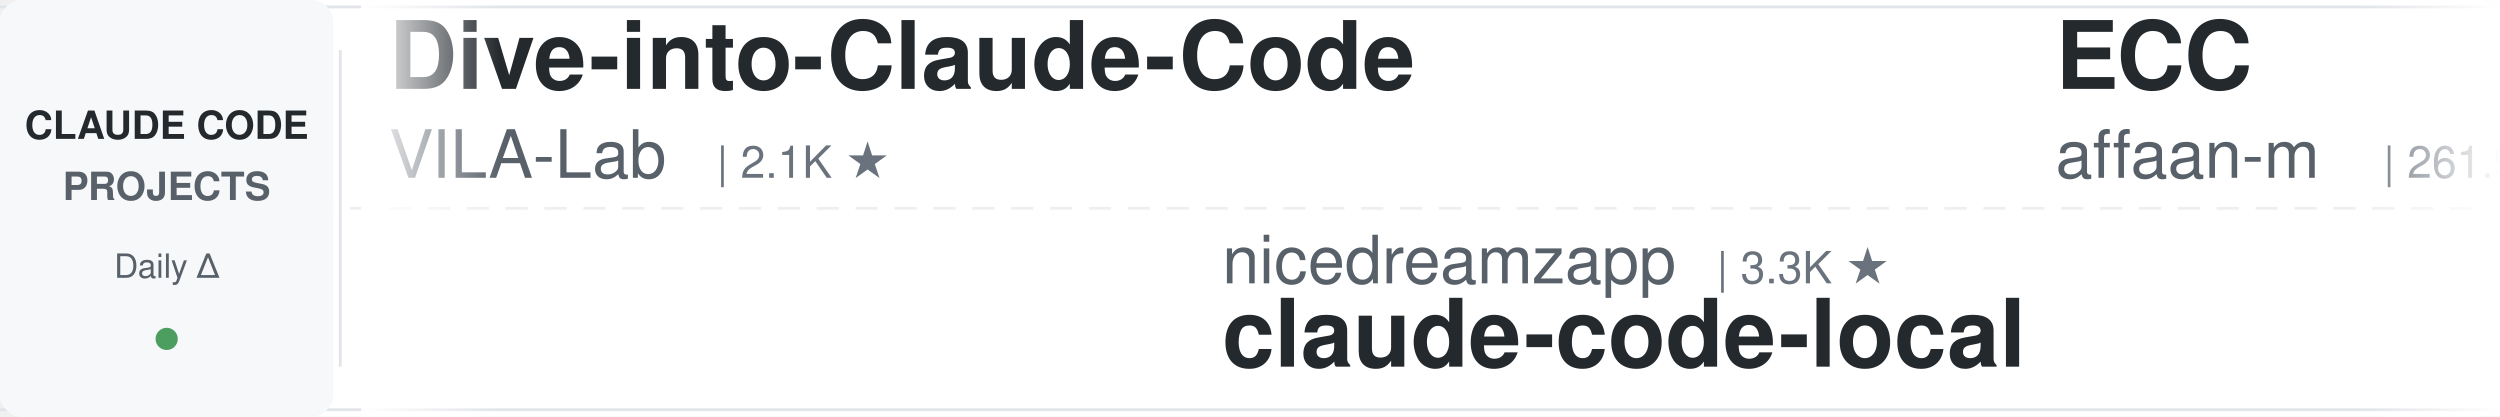
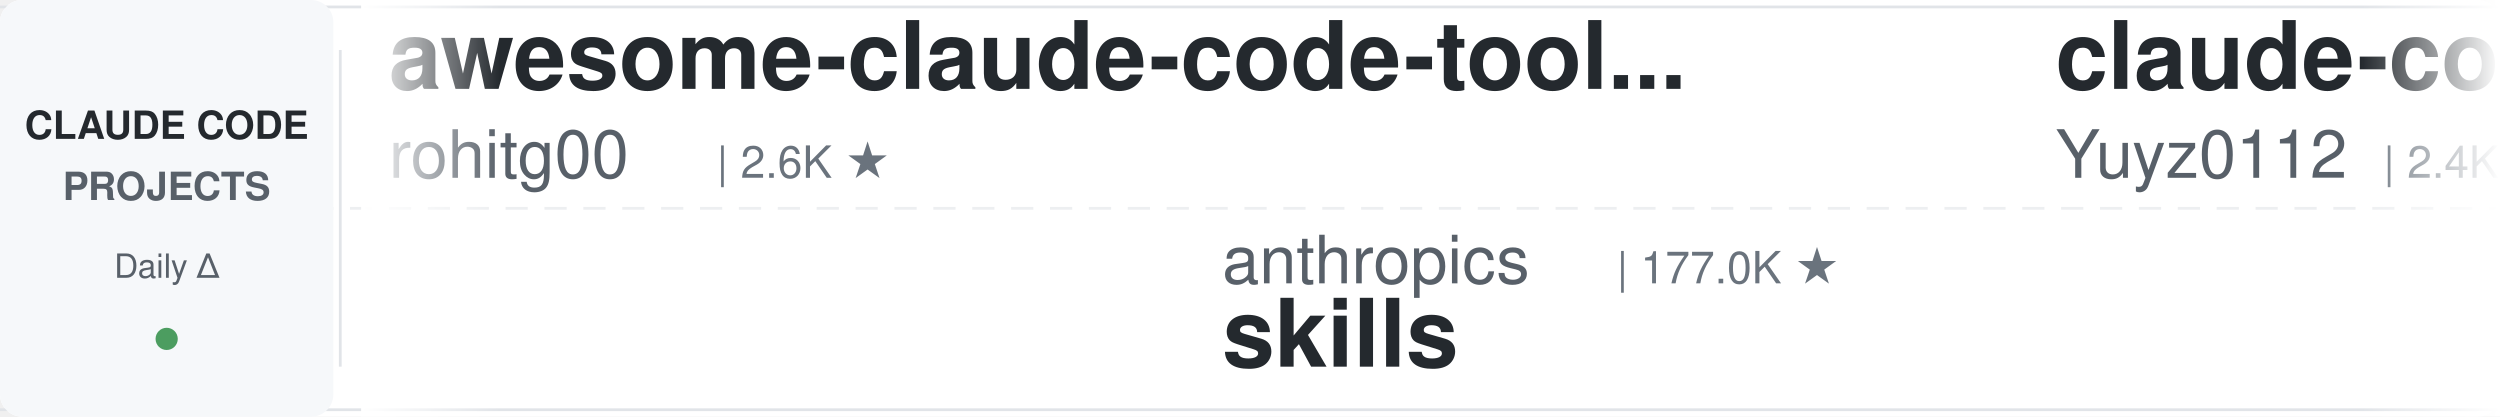
<svg xmlns="http://www.w3.org/2000/svg" width="900" height="150">
  <defs>
    <linearGradient id="leftFade" x1="0%" y1="0%" x2="100%" y2="0%">
      <stop offset="0%" style="stop-color:#ffffff;stop-opacity:1" />
      <stop offset="100%" style="stop-color:#ffffff;stop-opacity:0" />
    </linearGradient>
    <linearGradient id="rightFade" x1="0%" y1="0%" x2="100%" y2="0%">
      <stop offset="0%" style="stop-color:#ffffff;stop-opacity:0" />
      <stop offset="100%" style="stop-color:#ffffff;stop-opacity:1" />
    </linearGradient>
  </defs>
  <rect width="900" height="150" fill="#ffffff" rx="8" />
  <rect x="0" y="2" width="900" height="1" fill="#e1e4e8" />
  <rect x="0" y="147" width="900" height="1" fill="#e1e4e8" />
  <line x1="0" y1="75" x2="900" y2="75" stroke="#e1e4e8" stroke-width="1" stroke-dasharray="8 6" opacity="0.6" />
  <rect x="0" y="0" width="120" height="150" fill="#f6f8fa" rx="8" />
  <text x="60" y="50" font-family="-apple-system, BlinkMacSystemFont, 'Segoe UI', Helvetica, Arial, sans-serif" font-size="14" font-weight="600" fill="#24292e" text-anchor="middle">CLAUDE CODE</text>
  <text x="60" y="72" font-family="-apple-system, BlinkMacSystemFont, 'Segoe UI', Helvetica, Arial, sans-serif" font-size="14" font-weight="600" fill="#586069" text-anchor="middle">PROJECTS</text>
  <text x="60" y="100" font-family="-apple-system, BlinkMacSystemFont, 'Segoe UI', Helvetica, Arial, sans-serif" font-size="12" font-weight="500" fill="#586069" text-anchor="middle">Daily Δ</text>
  <circle cx="60" cy="122" r="4" fill="#22863a" opacity="0.8" />
  <rect x="122" y="18" width="1" height="114" fill="#e1e4e8" />
  <clipPath id="tickerClip">
    <rect x="130" y="0" width="770" height="150" />
  </clipPath>
  <g clip-path="url(#tickerClip)">
    <g id="tickerItems">
      <animateTransform attributeName="transform" attributeType="XML" type="translate" from="0 0" to="-3000 0" dur="54s" repeatCount="indefinite" />
      <g transform="translate(0, 0)">
-         <text x="140" y="32" font-family="-apple-system, BlinkMacSystemFont, 'Segoe UI', Helvetica, Arial, sans-serif" font-size="34" font-weight="600" fill="#24292e">Dive-into-Claude-Code</text>
-         <text x="140" y="64" font-family="-apple-system, BlinkMacSystemFont, 'Segoe UI', Helvetica, Arial, sans-serif" font-size="24" font-weight="400" fill="#586069">VILA-Lab</text>
-         <text x="258" y="64" font-family="-apple-system, BlinkMacSystemFont, 'Segoe UI', Helvetica, Arial, sans-serif" font-size="16" font-weight="500" fill="#6a737d">| 2.1K ★</text>
+         <text x="140" y="32" font-family="-apple-system, BlinkMacSystemFont, 'Segoe UI', Helvetica, Arial, sans-serif" font-size="34" font-weight="600" fill="#24292e">awesome-claude-code-tool...</text>
+         <text x="140" y="64" font-family="-apple-system, BlinkMacSystemFont, 'Segoe UI', Helvetica, Arial, sans-serif" font-size="24" font-weight="400" fill="#586069">rohitg00</text>
+         <text x="258" y="64" font-family="-apple-system, BlinkMacSystemFont, 'Segoe UI', Helvetica, Arial, sans-serif" font-size="16" font-weight="500" fill="#6a737d">| 2.6K ★</text>
      </g>
      <g transform="translate(300, 0)">
-         <text x="140" y="102" font-family="-apple-system, BlinkMacSystemFont, 'Segoe UI', Helvetica, Arial, sans-serif" font-size="24" font-weight="400" fill="#586069">nicedreamzapp</text>
-         <text x="318" y="102" font-family="-apple-system, BlinkMacSystemFont, 'Segoe UI', Helvetica, Arial, sans-serif" font-size="16" font-weight="500" fill="#6a737d">| 3.3K ★</text>
-         <text x="140" y="132" font-family="-apple-system, BlinkMacSystemFont, 'Segoe UI', Helvetica, Arial, sans-serif" font-size="34" font-weight="600" fill="#24292e">claude-code-local</text>
+         <text x="140" y="102" font-family="-apple-system, BlinkMacSystemFont, 'Segoe UI', Helvetica, Arial, sans-serif" font-size="24" font-weight="400" fill="#586069">anthropics</text>
+         <text x="282" y="102" font-family="-apple-system, BlinkMacSystemFont, 'Segoe UI', Helvetica, Arial, sans-serif" font-size="16" font-weight="500" fill="#6a737d">| 177.0K ★</text>
+         <text x="140" y="132" font-family="-apple-system, BlinkMacSystemFont, 'Segoe UI', Helvetica, Arial, sans-serif" font-size="34" font-weight="600" fill="#24292e">skills</text>
      </g>
      <g transform="translate(600, 0)">
+         <text x="140" y="32" font-family="-apple-system, BlinkMacSystemFont, 'Segoe UI', Helvetica, Arial, sans-serif" font-size="34" font-weight="600" fill="#24292e">claude-code-reverse</text>
+         <text x="140" y="64" font-family="-apple-system, BlinkMacSystemFont, 'Segoe UI', Helvetica, Arial, sans-serif" font-size="24" font-weight="400" fill="#586069">Yuyz0112</text>
+         <text x="258" y="64" font-family="-apple-system, BlinkMacSystemFont, 'Segoe UI', Helvetica, Arial, sans-serif" font-size="16" font-weight="500" fill="#6a737d">| 2.4K ★</text>
+       </g>
+       <g transform="translate(900, 0)">
+         <text x="140" y="102" font-family="-apple-system, BlinkMacSystemFont, 'Segoe UI', Helvetica, Arial, sans-serif" font-size="24" font-weight="400" fill="#586069">disler</text>
+         <text x="234" y="102" font-family="-apple-system, BlinkMacSystemFont, 'Segoe UI', Helvetica, Arial, sans-serif" font-size="16" font-weight="500" fill="#6a737d">| 1.7K ★</text>
+         <text x="140" y="132" font-family="-apple-system, BlinkMacSystemFont, 'Segoe UI', Helvetica, Arial, sans-serif" font-size="34" font-weight="600" fill="#24292e">pi-vs-claude-code</text>
+       </g>
+       <g transform="translate(1200, 0)">
        <text x="140" y="32" font-family="-apple-system, BlinkMacSystemFont, 'Segoe UI', Helvetica, Arial, sans-serif" font-size="34" font-weight="600" fill="#24292e">ECC</text>
        <text x="140" y="64" font-family="-apple-system, BlinkMacSystemFont, 'Segoe UI', Helvetica, Arial, sans-serif" font-size="24" font-weight="400" fill="#586069">affaan-m</text>
-         <text x="258" y="64" font-family="-apple-system, BlinkMacSystemFont, 'Segoe UI', Helvetica, Arial, sans-serif" font-size="16" font-weight="500" fill="#6a737d">| 261.9K ★</text>
-       </g>
-       <g transform="translate(900, 0)">
-         <text x="140" y="102" font-family="-apple-system, BlinkMacSystemFont, 'Segoe UI', Helvetica, Arial, sans-serif" font-size="24" font-weight="400" fill="#586069">anthropics</text>
-         <text x="282" y="102" font-family="-apple-system, BlinkMacSystemFont, 'Segoe UI', Helvetica, Arial, sans-serif" font-size="16" font-weight="500" fill="#6a737d">| 6.2K ★</text>
-         <text x="140" y="132" font-family="-apple-system, BlinkMacSystemFont, 'Segoe UI', Helvetica, Arial, sans-serif" font-size="34" font-weight="600" fill="#24292e">claude-code-security-rev...</text>
-       </g>
-       <g transform="translate(1200, 0)">
-         <text x="140" y="32" font-family="-apple-system, BlinkMacSystemFont, 'Segoe UI', Helvetica, Arial, sans-serif" font-size="34" font-weight="600" fill="#24292e">everything-claude-code-z...</text>
-         <text x="140" y="64" font-family="-apple-system, BlinkMacSystemFont, 'Segoe UI', Helvetica, Arial, sans-serif" font-size="24" font-weight="400" fill="#586069">xu-xiang</text>
-         <text x="258" y="64" font-family="-apple-system, BlinkMacSystemFont, 'Segoe UI', Helvetica, Arial, sans-serif" font-size="16" font-weight="500" fill="#6a737d">| 2.0K ★</text>
+         <text x="258" y="64" font-family="-apple-system, BlinkMacSystemFont, 'Segoe UI', Helvetica, Arial, sans-serif" font-size="16" font-weight="500" fill="#6a737d">| 262.1K ★</text>
      </g>
      <g transform="translate(1500, 0)">
-         <text x="140" y="102" font-family="-apple-system, BlinkMacSystemFont, 'Segoe UI', Helvetica, Arial, sans-serif" font-size="24" font-weight="400" fill="#586069">frankbria</text>
-         <text x="270" y="102" font-family="-apple-system, BlinkMacSystemFont, 'Segoe UI', Helvetica, Arial, sans-serif" font-size="16" font-weight="500" fill="#6a737d">| 9.6K ★</text>
-         <text x="140" y="132" font-family="-apple-system, BlinkMacSystemFont, 'Segoe UI', Helvetica, Arial, sans-serif" font-size="34" font-weight="600" fill="#24292e">ralph-claude-code</text>
+         <text x="140" y="102" font-family="-apple-system, BlinkMacSystemFont, 'Segoe UI', Helvetica, Arial, sans-serif" font-size="24" font-weight="400" fill="#586069">anthropics</text>
+         <text x="282" y="102" font-family="-apple-system, BlinkMacSystemFont, 'Segoe UI', Helvetica, Arial, sans-serif" font-size="16" font-weight="500" fill="#6a737d">| 985 ★</text>
+         <text x="140" y="132" font-family="-apple-system, BlinkMacSystemFont, 'Segoe UI', Helvetica, Arial, sans-serif" font-size="34" font-weight="600" fill="#24292e">claude-code-base-action</text>
      </g>
      <g transform="translate(1800, 0)">
-         <text x="140" y="32" font-family="-apple-system, BlinkMacSystemFont, 'Segoe UI', Helvetica, Arial, sans-serif" font-size="34" font-weight="600" fill="#24292e">claude-code-workflows</text>
-         <text x="140" y="64" font-family="-apple-system, BlinkMacSystemFont, 'Segoe UI', Helvetica, Arial, sans-serif" font-size="24" font-weight="400" fill="#586069">OneRedOak</text>
-         <text x="270" y="64" font-family="-apple-system, BlinkMacSystemFont, 'Segoe UI', Helvetica, Arial, sans-serif" font-size="16" font-weight="500" fill="#6a737d">| 3.9K ★</text>
+         <text x="140" y="32" font-family="-apple-system, BlinkMacSystemFont, 'Segoe UI', Helvetica, Arial, sans-serif" font-size="34" font-weight="600" fill="#24292e">claude-code-showcase</text>
+         <text x="140" y="64" font-family="-apple-system, BlinkMacSystemFont, 'Segoe UI', Helvetica, Arial, sans-serif" font-size="24" font-weight="400" fill="#586069">ChrisWiles</text>
+         <text x="282" y="64" font-family="-apple-system, BlinkMacSystemFont, 'Segoe UI', Helvetica, Arial, sans-serif" font-size="16" font-weight="500" fill="#6a737d">| 6.1K ★</text>
      </g>
      <g transform="translate(2100, 0)">
-         <text x="140" y="102" font-family="-apple-system, BlinkMacSystemFont, 'Segoe UI', Helvetica, Arial, sans-serif" font-size="24" font-weight="400" fill="#586069">Donchitos</text>
-         <text x="270" y="102" font-family="-apple-system, BlinkMacSystemFont, 'Segoe UI', Helvetica, Arial, sans-serif" font-size="16" font-weight="500" fill="#6a737d">| 25.2K ★</text>
-         <text x="140" y="132" font-family="-apple-system, BlinkMacSystemFont, 'Segoe UI', Helvetica, Arial, sans-serif" font-size="34" font-weight="600" fill="#24292e">Claude-Code-Game-Studios</text>
+         <text x="140" y="102" font-family="-apple-system, BlinkMacSystemFont, 'Segoe UI', Helvetica, Arial, sans-serif" font-size="24" font-weight="400" fill="#586069">Windy3f3f3f3f</text>
+         <text x="318" y="102" font-family="-apple-system, BlinkMacSystemFont, 'Segoe UI', Helvetica, Arial, sans-serif" font-size="16" font-weight="500" fill="#6a737d">| 3.6K ★</text>
+         <text x="140" y="132" font-family="-apple-system, BlinkMacSystemFont, 'Segoe UI', Helvetica, Arial, sans-serif" font-size="34" font-weight="600" fill="#24292e">how-claude-code-works</text>
      </g>
      <g transform="translate(2400, 0)">
-         <text x="140" y="32" font-family="-apple-system, BlinkMacSystemFont, 'Segoe UI', Helvetica, Arial, sans-serif" font-size="34" font-weight="600" fill="#24292e">claude-code-my-workflow</text>
-         <text x="140" y="64" font-family="-apple-system, BlinkMacSystemFont, 'Segoe UI', Helvetica, Arial, sans-serif" font-size="24" font-weight="400" fill="#586069">pedrohcgs</text>
-         <text x="270" y="64" font-family="-apple-system, BlinkMacSystemFont, 'Segoe UI', Helvetica, Arial, sans-serif" font-size="16" font-weight="500" fill="#6a737d">| 1.6K ★</text>
+         <text x="140" y="32" font-family="-apple-system, BlinkMacSystemFont, 'Segoe UI', Helvetica, Arial, sans-serif" font-size="34" font-weight="600" fill="#24292e">claude-code-harness</text>
+         <text x="140" y="64" font-family="-apple-system, BlinkMacSystemFont, 'Segoe UI', Helvetica, Arial, sans-serif" font-size="24" font-weight="400" fill="#586069">Chachamaru127</text>
+         <text x="318" y="64" font-family="-apple-system, BlinkMacSystemFont, 'Segoe UI', Helvetica, Arial, sans-serif" font-size="16" font-weight="500" fill="#6a737d">| 3.1K ★</text>
      </g>
      <g transform="translate(2700, 0)">
-         <text x="140" y="102" font-family="-apple-system, BlinkMacSystemFont, 'Segoe UI', Helvetica, Arial, sans-serif" font-size="24" font-weight="400" fill="#586069">davila7</text>
-         <text x="246" y="102" font-family="-apple-system, BlinkMacSystemFont, 'Segoe UI', Helvetica, Arial, sans-serif" font-size="16" font-weight="500" fill="#6a737d">| 30.8K ★</text>
-         <text x="140" y="132" font-family="-apple-system, BlinkMacSystemFont, 'Segoe UI', Helvetica, Arial, sans-serif" font-size="34" font-weight="600" fill="#24292e">claude-code-templates</text>
+         <text x="140" y="102" font-family="-apple-system, BlinkMacSystemFont, 'Segoe UI', Helvetica, Arial, sans-serif" font-size="24" font-weight="400" fill="#586069">darcyegb</text>
+         <text x="258" y="102" font-family="-apple-system, BlinkMacSystemFont, 'Segoe UI', Helvetica, Arial, sans-serif" font-size="16" font-weight="500" fill="#6a737d">| 765 ★</text>
+         <text x="140" y="132" font-family="-apple-system, BlinkMacSystemFont, 'Segoe UI', Helvetica, Arial, sans-serif" font-size="34" font-weight="600" fill="#24292e">ClaudeCodeAgents</text>
      </g>
      <g transform="translate(3000, 0)">
-         <text x="140" y="32" font-family="-apple-system, BlinkMacSystemFont, 'Segoe UI', Helvetica, Arial, sans-serif" font-size="34" font-weight="600" fill="#24292e">Dive-into-Claude-Code</text>
-         <text x="140" y="64" font-family="-apple-system, BlinkMacSystemFont, 'Segoe UI', Helvetica, Arial, sans-serif" font-size="24" font-weight="400" fill="#586069">VILA-Lab</text>
-         <text x="258" y="64" font-family="-apple-system, BlinkMacSystemFont, 'Segoe UI', Helvetica, Arial, sans-serif" font-size="16" font-weight="500" fill="#6a737d">| 2.1K ★</text>
+         <text x="140" y="32" font-family="-apple-system, BlinkMacSystemFont, 'Segoe UI', Helvetica, Arial, sans-serif" font-size="34" font-weight="600" fill="#24292e">awesome-claude-code-tool...</text>
+         <text x="140" y="64" font-family="-apple-system, BlinkMacSystemFont, 'Segoe UI', Helvetica, Arial, sans-serif" font-size="24" font-weight="400" fill="#586069">rohitg00</text>
+         <text x="258" y="64" font-family="-apple-system, BlinkMacSystemFont, 'Segoe UI', Helvetica, Arial, sans-serif" font-size="16" font-weight="500" fill="#6a737d">| 2.6K ★</text>
      </g>
      <g transform="translate(3300, 0)">
-         <text x="140" y="102" font-family="-apple-system, BlinkMacSystemFont, 'Segoe UI', Helvetica, Arial, sans-serif" font-size="24" font-weight="400" fill="#586069">nicedreamzapp</text>
-         <text x="318" y="102" font-family="-apple-system, BlinkMacSystemFont, 'Segoe UI', Helvetica, Arial, sans-serif" font-size="16" font-weight="500" fill="#6a737d">| 3.3K ★</text>
-         <text x="140" y="132" font-family="-apple-system, BlinkMacSystemFont, 'Segoe UI', Helvetica, Arial, sans-serif" font-size="34" font-weight="600" fill="#24292e">claude-code-local</text>
+         <text x="140" y="102" font-family="-apple-system, BlinkMacSystemFont, 'Segoe UI', Helvetica, Arial, sans-serif" font-size="24" font-weight="400" fill="#586069">anthropics</text>
+         <text x="282" y="102" font-family="-apple-system, BlinkMacSystemFont, 'Segoe UI', Helvetica, Arial, sans-serif" font-size="16" font-weight="500" fill="#6a737d">| 177.0K ★</text>
+         <text x="140" y="132" font-family="-apple-system, BlinkMacSystemFont, 'Segoe UI', Helvetica, Arial, sans-serif" font-size="34" font-weight="600" fill="#24292e">skills</text>
      </g>
      <g transform="translate(3600, 0)">
-         <text x="140" y="32" font-family="-apple-system, BlinkMacSystemFont, 'Segoe UI', Helvetica, Arial, sans-serif" font-size="34" font-weight="600" fill="#24292e">ECC</text>
-         <text x="140" y="64" font-family="-apple-system, BlinkMacSystemFont, 'Segoe UI', Helvetica, Arial, sans-serif" font-size="24" font-weight="400" fill="#586069">affaan-m</text>
-         <text x="258" y="64" font-family="-apple-system, BlinkMacSystemFont, 'Segoe UI', Helvetica, Arial, sans-serif" font-size="16" font-weight="500" fill="#6a737d">| 261.9K ★</text>
+         <text x="140" y="32" font-family="-apple-system, BlinkMacSystemFont, 'Segoe UI', Helvetica, Arial, sans-serif" font-size="34" font-weight="600" fill="#24292e">claude-code-reverse</text>
+         <text x="140" y="64" font-family="-apple-system, BlinkMacSystemFont, 'Segoe UI', Helvetica, Arial, sans-serif" font-size="24" font-weight="400" fill="#586069">Yuyz0112</text>
+         <text x="258" y="64" font-family="-apple-system, BlinkMacSystemFont, 'Segoe UI', Helvetica, Arial, sans-serif" font-size="16" font-weight="500" fill="#6a737d">| 2.4K ★</text>
      </g>
      <g transform="translate(3900, 0)">
-         <text x="140" y="102" font-family="-apple-system, BlinkMacSystemFont, 'Segoe UI', Helvetica, Arial, sans-serif" font-size="24" font-weight="400" fill="#586069">anthropics</text>
-         <text x="282" y="102" font-family="-apple-system, BlinkMacSystemFont, 'Segoe UI', Helvetica, Arial, sans-serif" font-size="16" font-weight="500" fill="#6a737d">| 6.2K ★</text>
-         <text x="140" y="132" font-family="-apple-system, BlinkMacSystemFont, 'Segoe UI', Helvetica, Arial, sans-serif" font-size="34" font-weight="600" fill="#24292e">claude-code-security-rev...</text>
+         <text x="140" y="102" font-family="-apple-system, BlinkMacSystemFont, 'Segoe UI', Helvetica, Arial, sans-serif" font-size="24" font-weight="400" fill="#586069">disler</text>
+         <text x="234" y="102" font-family="-apple-system, BlinkMacSystemFont, 'Segoe UI', Helvetica, Arial, sans-serif" font-size="16" font-weight="500" fill="#6a737d">| 1.7K ★</text>
+         <text x="140" y="132" font-family="-apple-system, BlinkMacSystemFont, 'Segoe UI', Helvetica, Arial, sans-serif" font-size="34" font-weight="600" fill="#24292e">pi-vs-claude-code</text>
      </g>
    </g>
  </g>
  <rect x="130" y="0" width="50" height="150" fill="url(#leftFade)" />
  <rect x="850" y="0" width="50" height="150" fill="url(#rightFade)" />
</svg>
